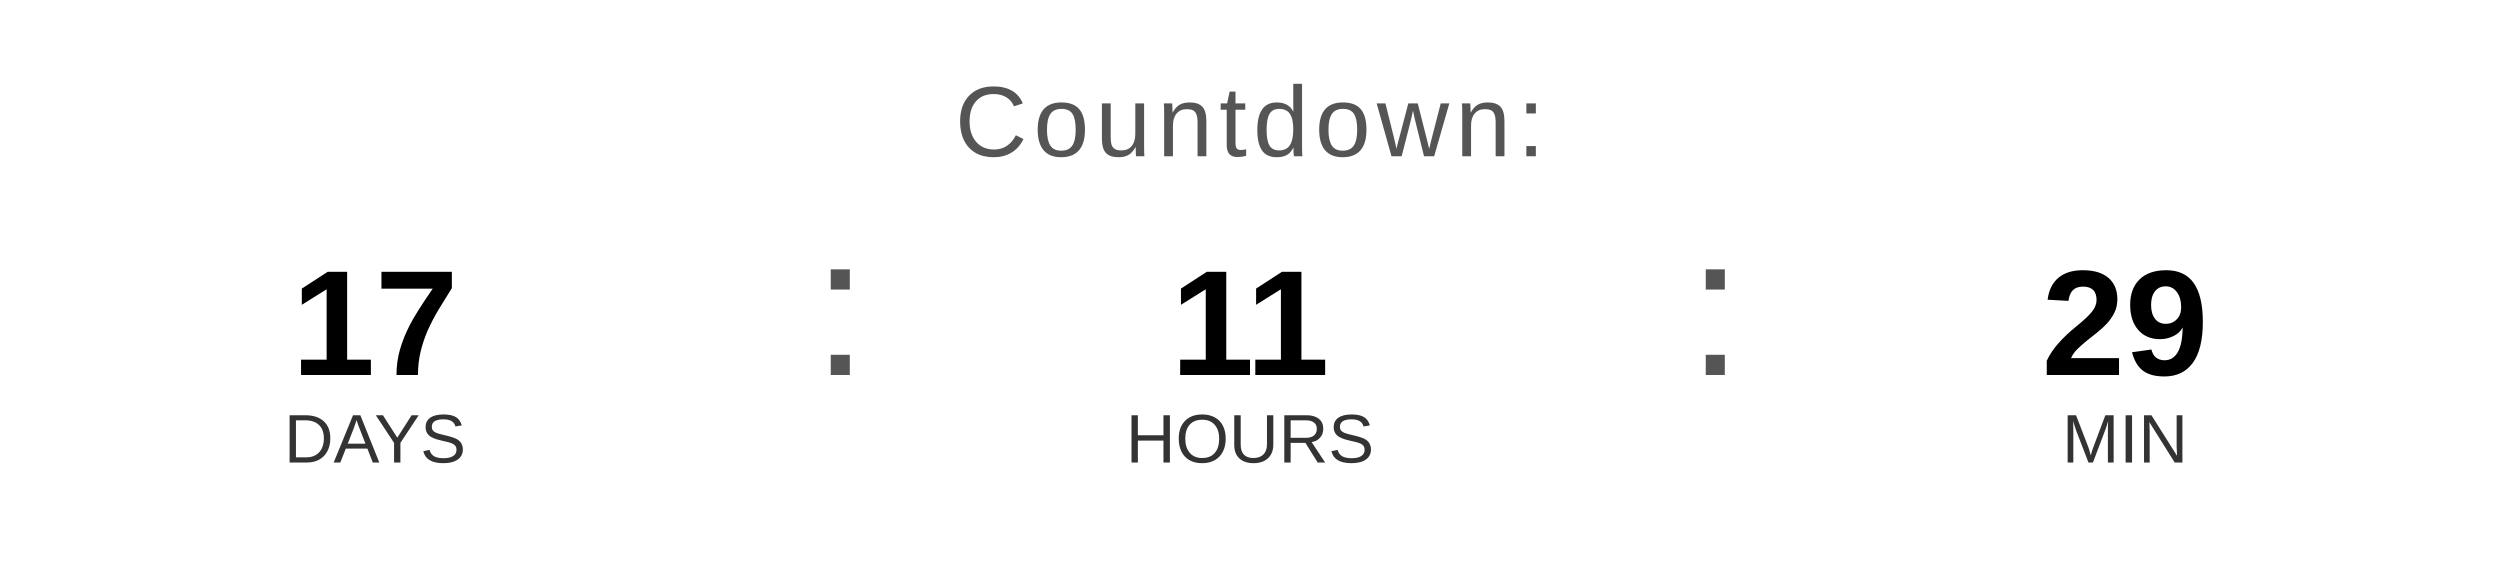
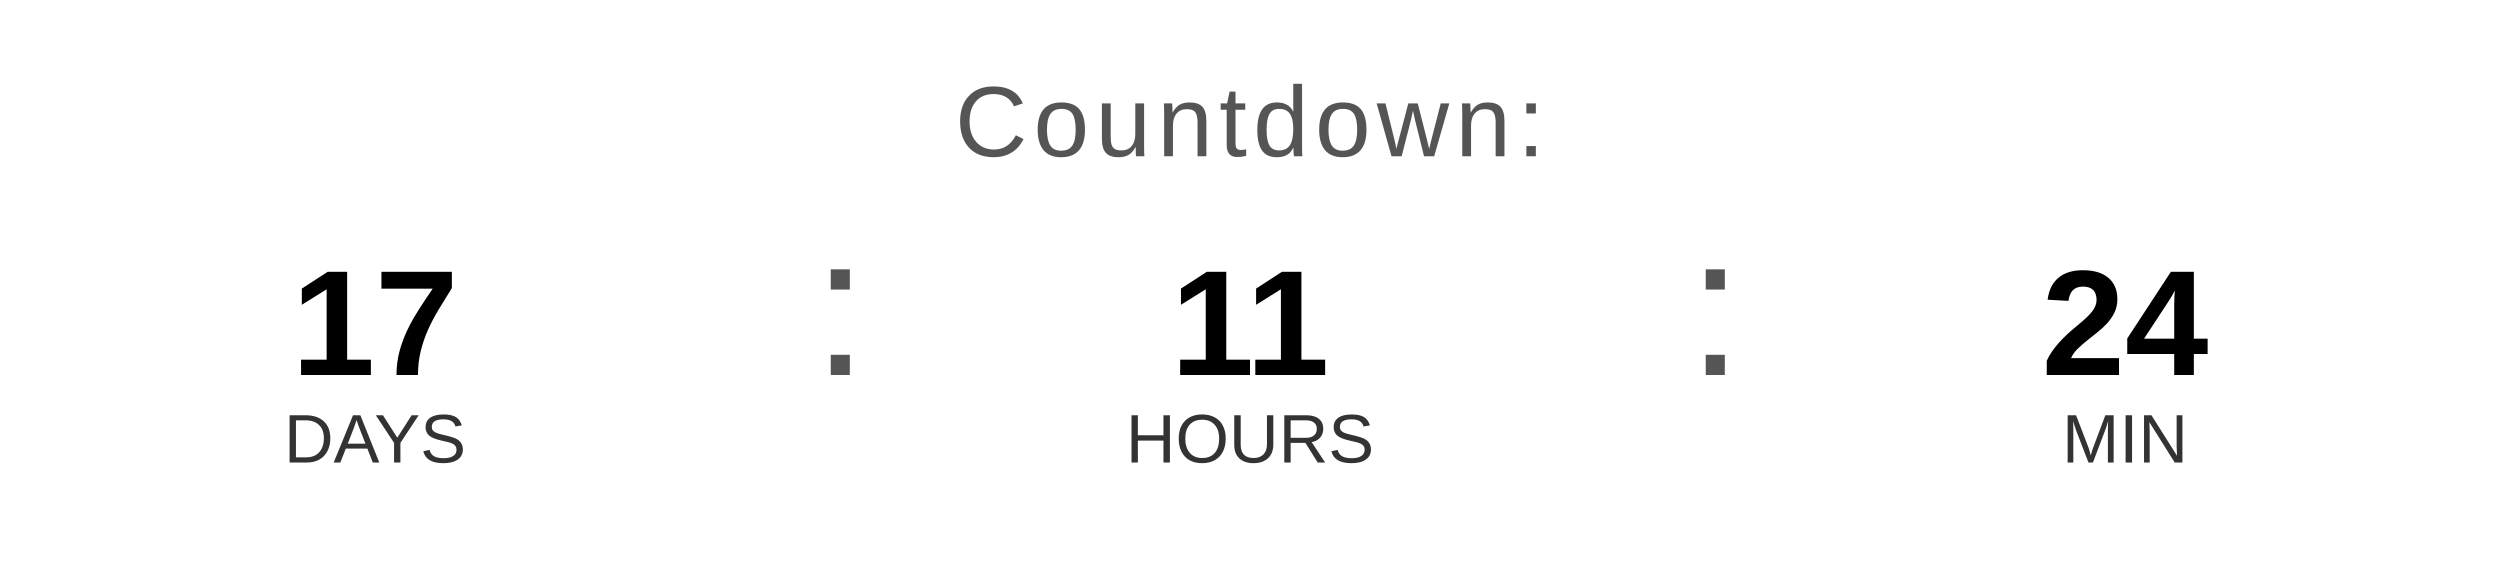
<svg xmlns="http://www.w3.org/2000/svg" width="400" height="90" viewBox="0 0 400 90">
  <text x="200" y="25" font-family="Arial, Helvetica, sans-serif" font-size="16" fill="#555555" text-anchor="middle" letter-spacing="1">
    Countdown:
  </text>
  <text x="60" y="60" font-family="Arial, Helvetica, sans-serif" font-size="24" font-weight="bold" fill="#000000" text-anchor="middle">17</text>
  <text x="60" y="74" font-family="Arial, Helvetica, sans-serif" font-size="11" fill="#333333" text-anchor="middle">DAYS</text>
  <text x="130" y="60" font-family="Arial, sans-serif" font-size="32" fill="#555555">:</text>
  <text x="200" y="60" font-family="Arial, Helvetica, sans-serif" font-size="24" font-weight="bold" fill="#000000" text-anchor="middle">11</text>
  <text x="200" y="74" font-family="Arial, Helvetica, sans-serif" font-size="11" fill="#333333" text-anchor="middle">HOURS</text>
  <text x="270" y="60" font-family="Arial, sans-serif" font-size="32" fill="#555555">:</text>
-   <text x="340" y="60" font-family="Arial, Helvetica, sans-serif" font-size="24" font-weight="bold" fill="#000000" text-anchor="middle">29</text>
+   <text x="340" y="60" font-family="Arial, Helvetica, sans-serif" font-size="24" font-weight="bold" fill="#000000" text-anchor="middle">24</text>
  <text x="340" y="74" font-family="Arial, Helvetica, sans-serif" font-size="11" fill="#333333" text-anchor="middle">MIN</text>
</svg>
